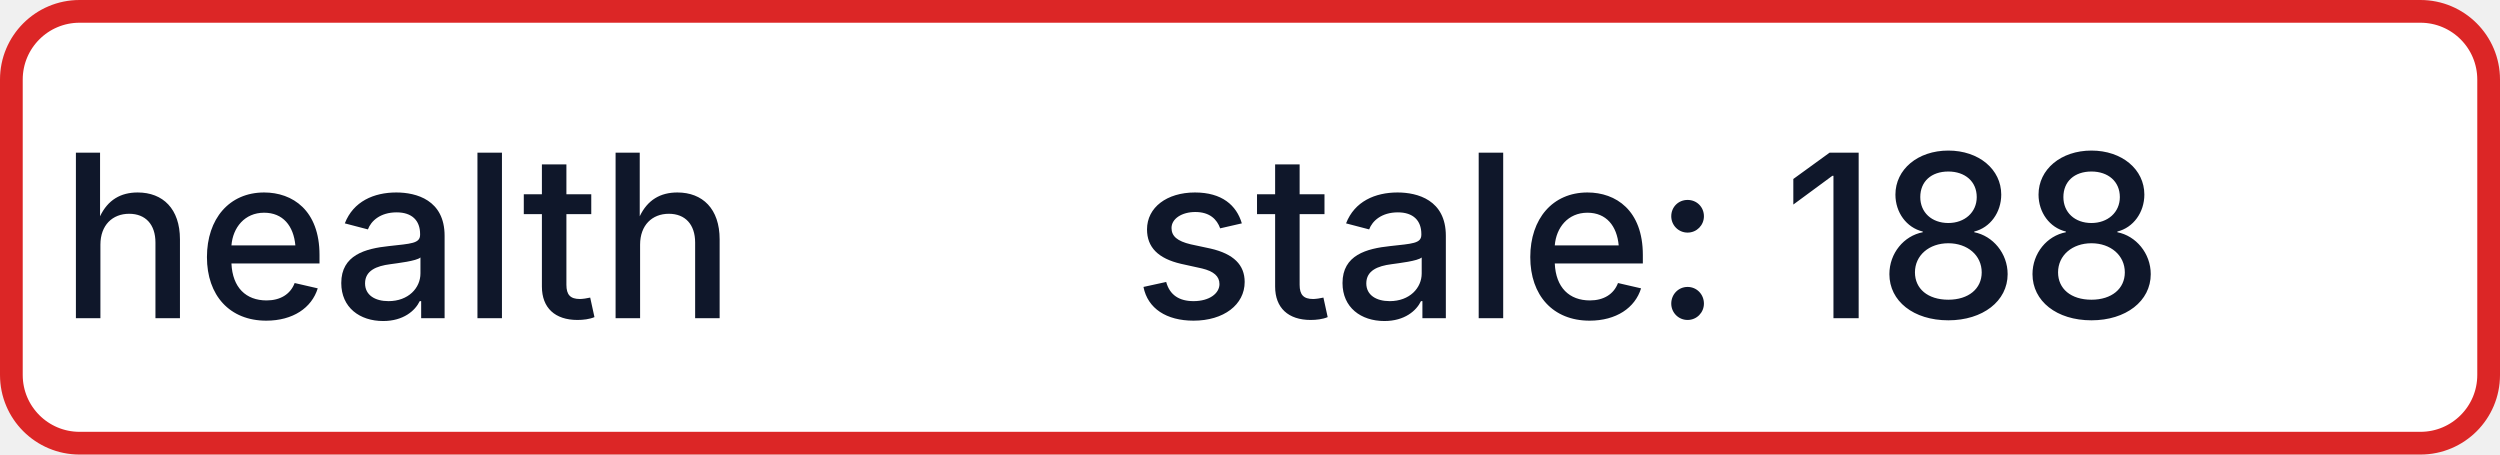
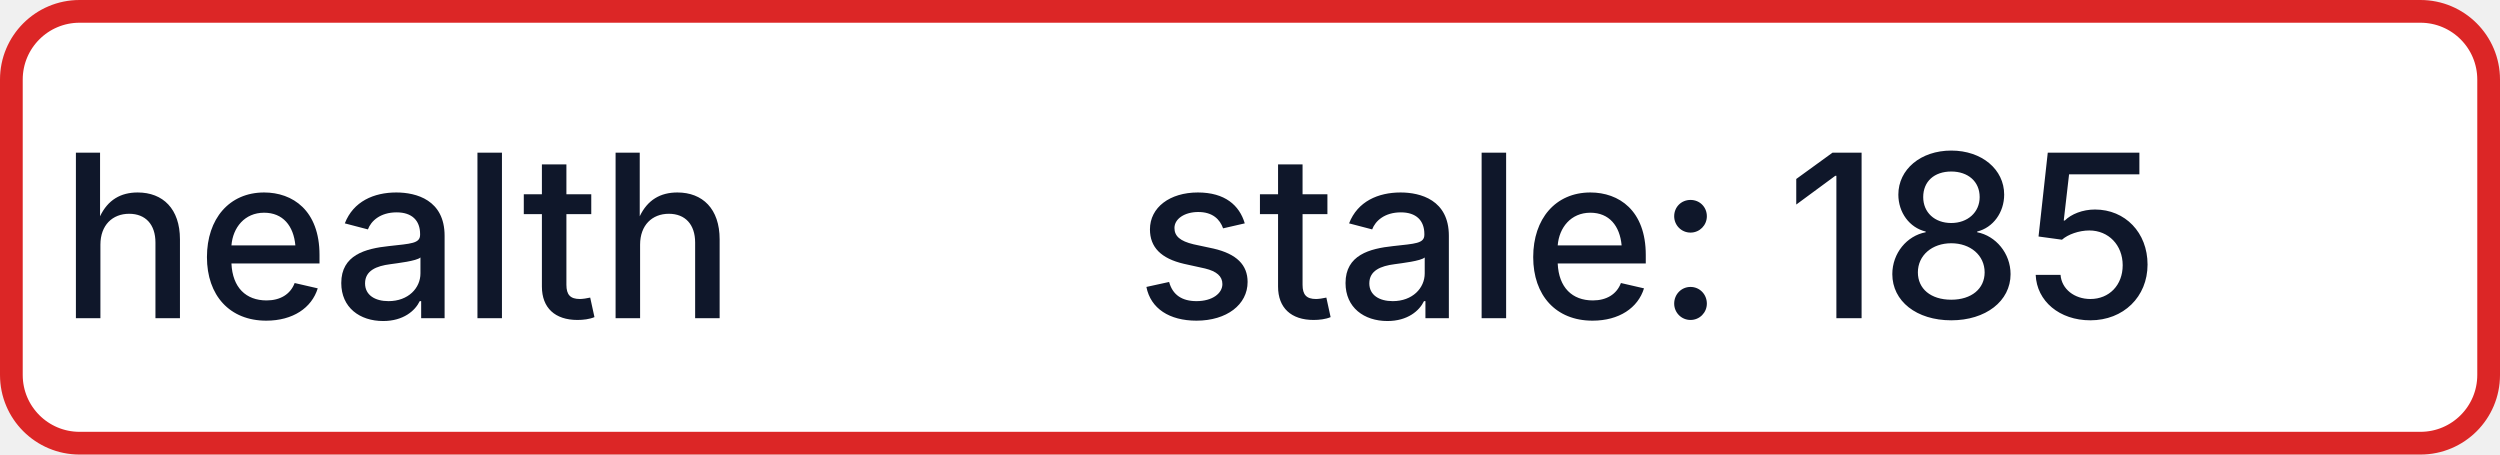
- <svg xmlns="http://www.w3.org/2000/svg" width="110" height="20" role="img" aria-label="health: stale: 188">
+ <svg xmlns="http://www.w3.org/2000/svg" width="110" height="20" role="img" aria-label="health: stale: 185">
  <rect x="0.5" y="0.5" width="109" height="19" rx="3" fill="#FFFFFF" stroke="#DC2626" stroke-width="1" />
  <g fill="#0F172A" text-anchor="middle" font-family="-apple-system,BlinkMacSystemFont,Segoe UI,sans-serif" font-size="10" font-weight="500">
    <text x="17.5" y="14">health</text>
-     <text x="72.5" y="14" textLength="68" lengthAdjust="spacingAndGlyphs">stale: 188</text>
+     <text x="72.5" y="14" textLength="68" lengthAdjust="spacingAndGlyphs">stale: 185</text>
  </g>
</svg>
